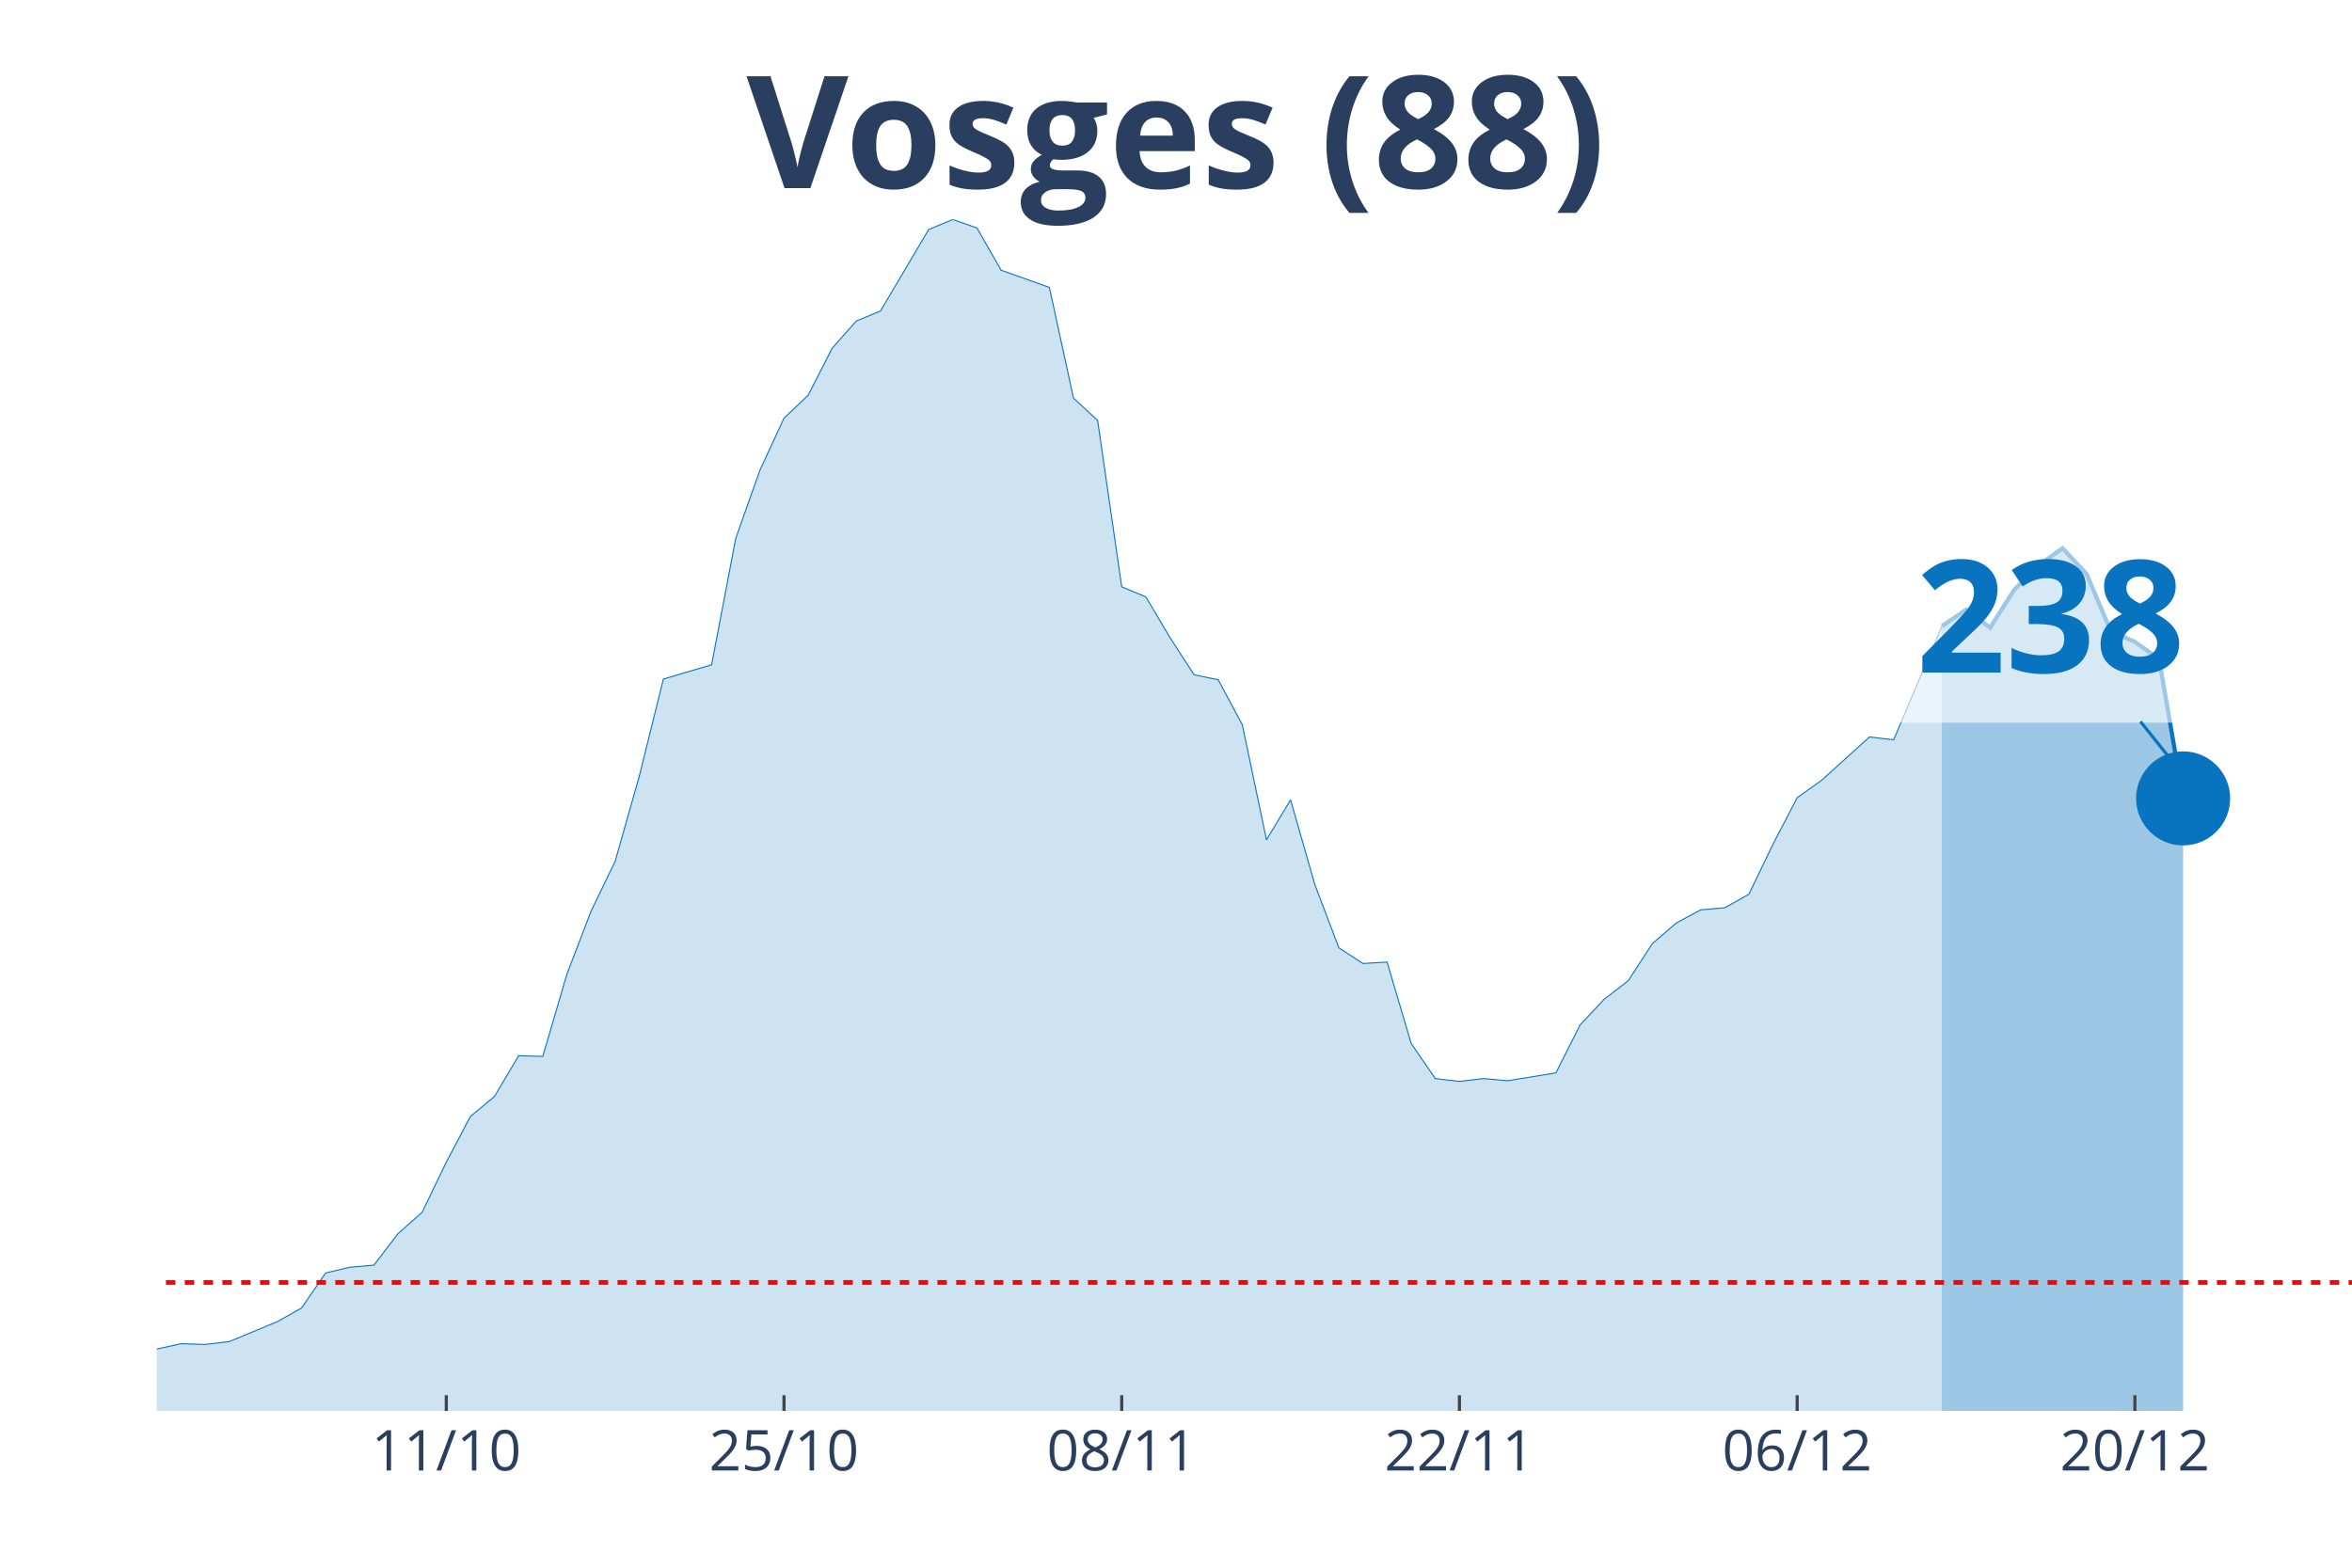
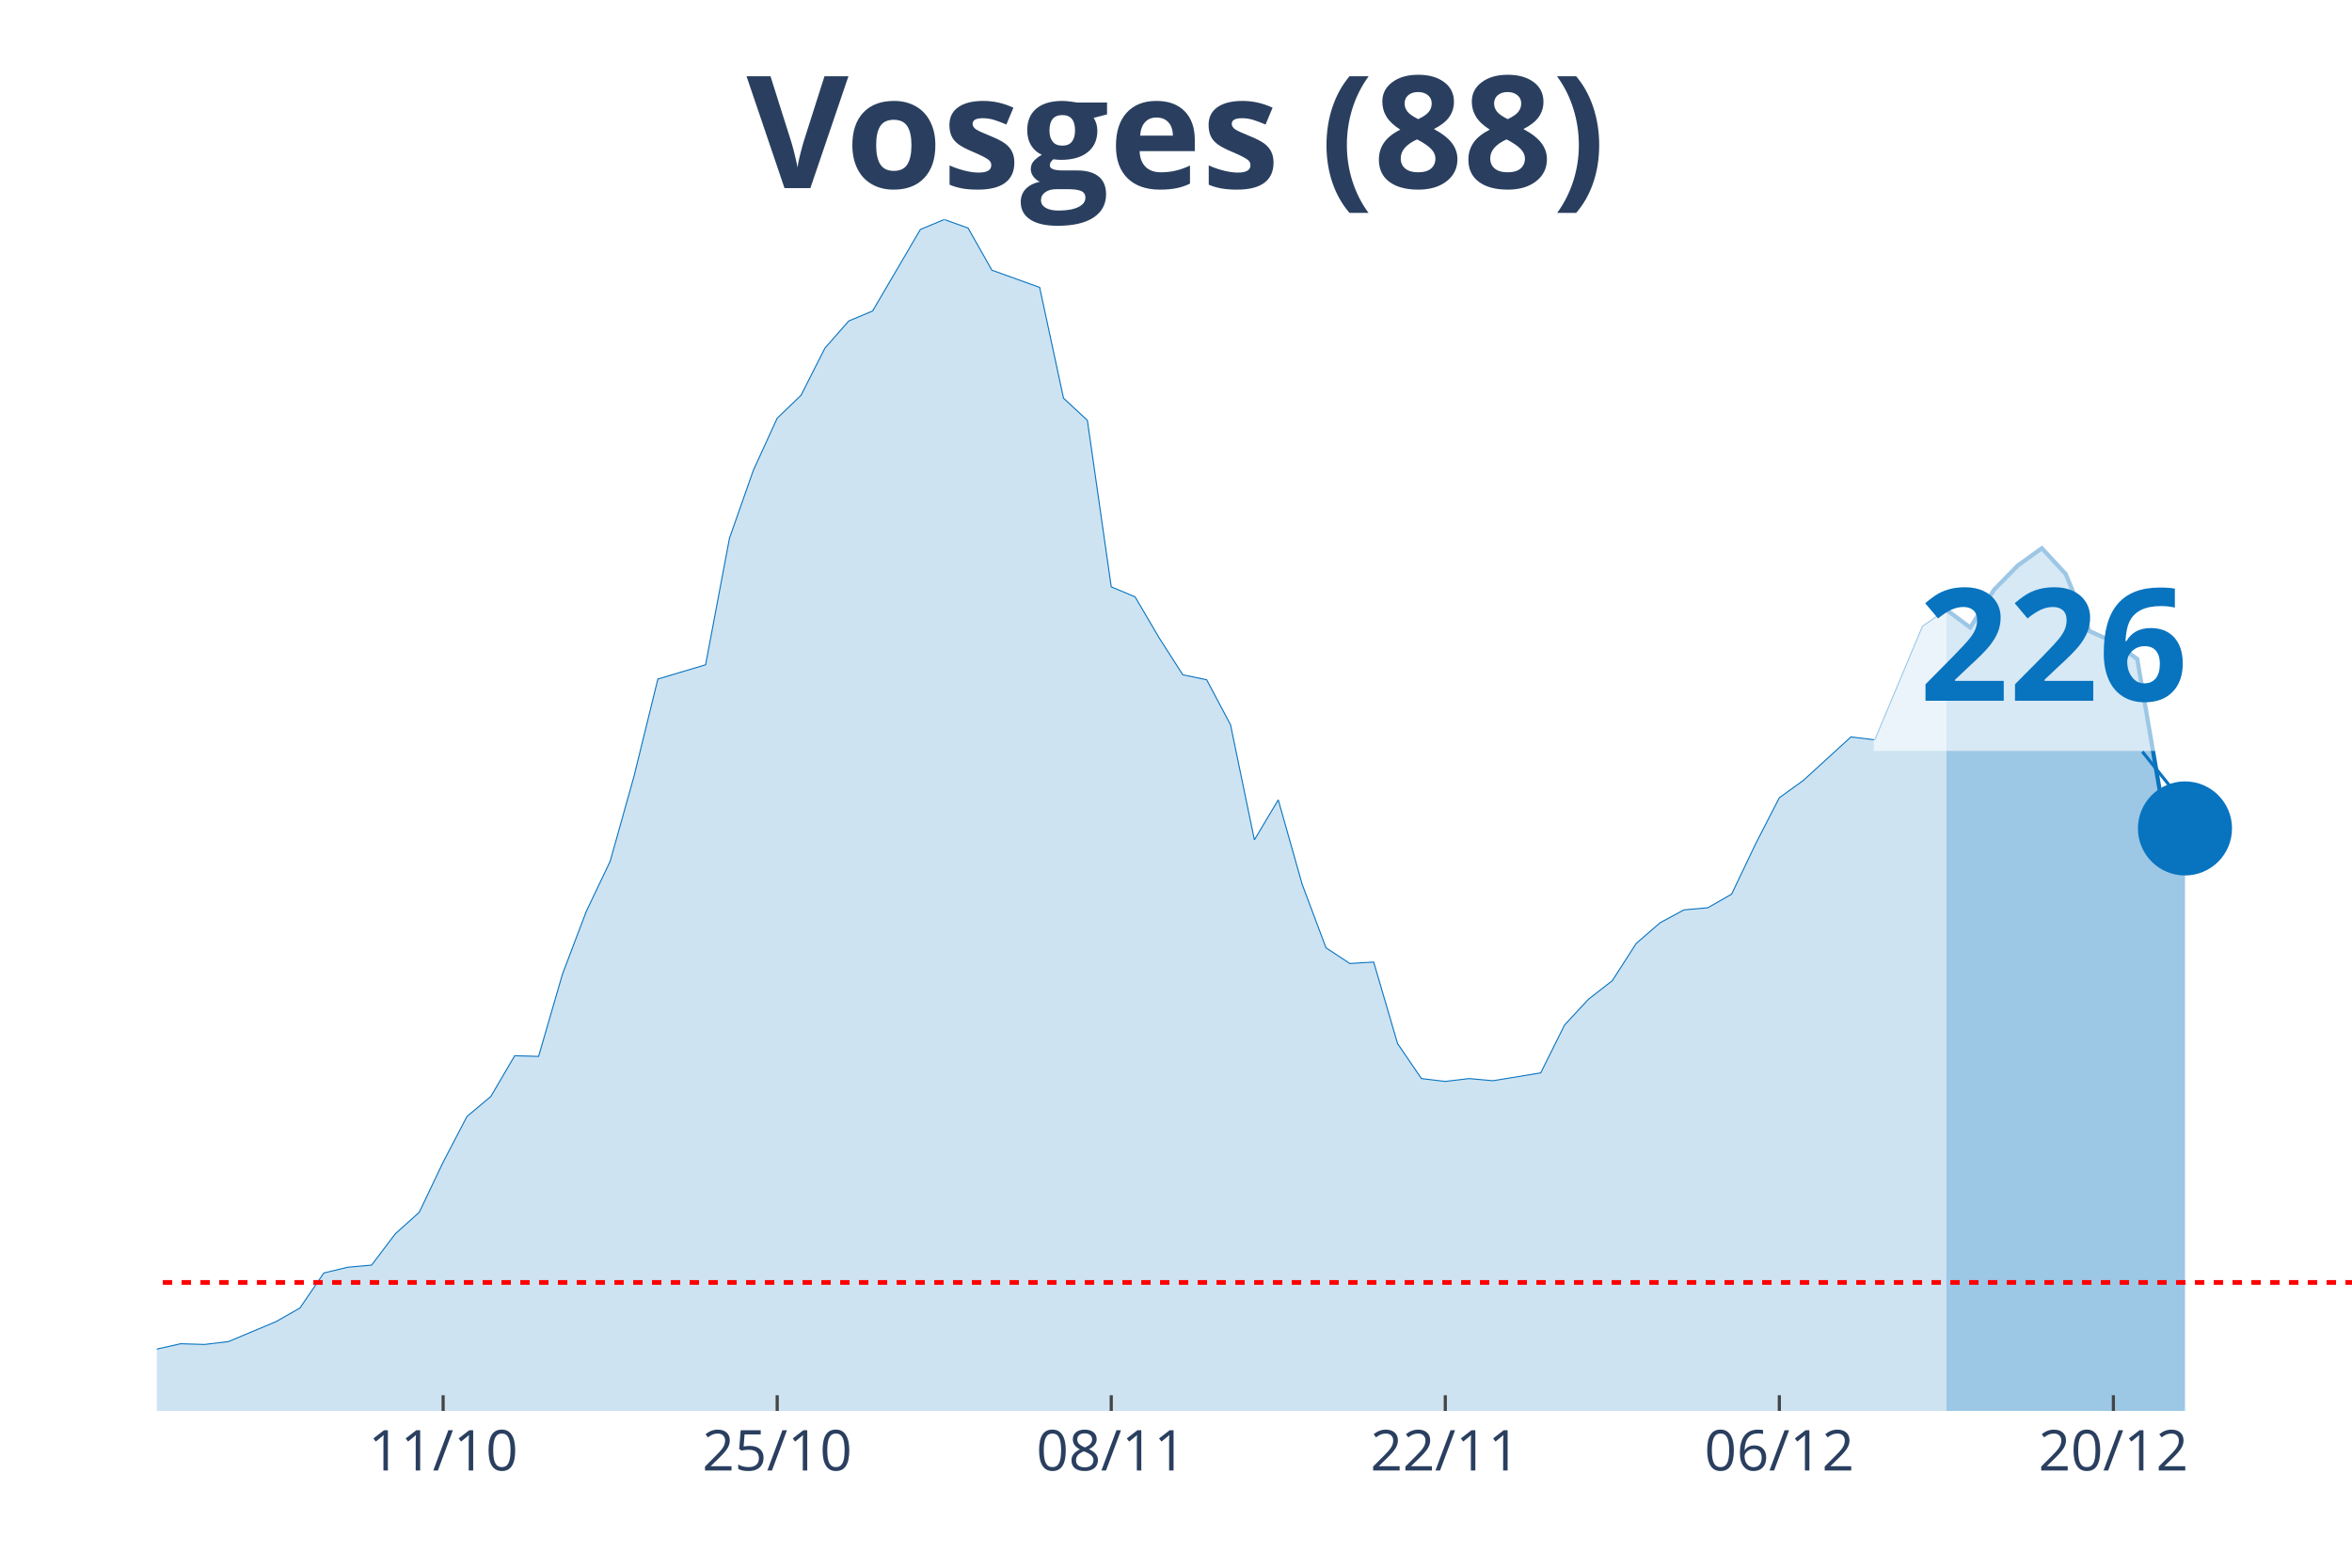
<svg xmlns="http://www.w3.org/2000/svg" class="main-svg" width="1125" height="750" style="" viewBox="0 0 750 500">
  <rect x="0" y="0" width="750" height="500" style="fill: rgb(0, 0, 0); fill-opacity: 0;" />
-   <defs id="defs-7392a1">
+   <defs id="defs-c4dc7d">
    <g class="clips">
-       <clipPath id="clip7392a1xyplot" class="plotclip">
+       <clipPath id="clipc4dc7dxyplot" class="plotclip">
        <rect width="700" height="380" />
      </clipPath>
-       <clipPath class="axesclip" id="clip7392a1x">
+       <clipPath class="axesclip" id="clipc4dc7dx">
        <rect x="50" y="0" width="700" height="500" />
      </clipPath>
-       <clipPath class="axesclip" id="clip7392a1y">
+       <clipPath class="axesclip" id="clipc4dc7dy">
        <rect x="0" y="70" width="750" height="380" />
      </clipPath>
-       <clipPath class="axesclip" id="clip7392a1xy">
+       <clipPath class="axesclip" id="clipc4dc7dxy">
        <rect x="50" y="70" width="700" height="380" />
      </clipPath>
    </g>
    <g class="gradients" />
  </defs>
  <g class="bglayer">
    <rect class="bg" x="50" y="70" width="700" height="380" style="fill: rgb(0, 0, 0); fill-opacity: 0; stroke-width: 0;" />
  </g>
  <g class="layer-below">
    <g class="imagelayer" />
    <g class="shapelayer" />
  </g>
  <g class="cartesianlayer">
    <g class="subplot xy">
      <g class="layer-subplot">
        <g class="shapelayer" />
        <g class="imagelayer" />
      </g>
      <g class="gridlayer">
        <g class="x">
-           <path class="xgrid crisp" transform="translate(142.31,0)" d="M0,70v380" style="stroke: rgb(255, 255, 255); stroke-opacity: 1; stroke-width: 1px;" />
-           <path class="xgrid crisp" transform="translate(250,0)" d="M0,70v380" style="stroke: rgb(255, 255, 255); stroke-opacity: 1; stroke-width: 1px;" />
-           <path class="xgrid crisp" transform="translate(357.69,0)" d="M0,70v380" style="stroke: rgb(255, 255, 255); stroke-opacity: 1; stroke-width: 1px;" />
-           <path class="xgrid crisp" transform="translate(465.38,0)" d="M0,70v380" style="stroke: rgb(255, 255, 255); stroke-opacity: 1; stroke-width: 1px;" />
-           <path class="xgrid crisp" transform="translate(573.08,0)" d="M0,70v380" style="stroke: rgb(255, 255, 255); stroke-opacity: 1; stroke-width: 1px;" />
-           <path class="xgrid crisp" transform="translate(680.77,0)" d="M0,70v380" style="stroke: rgb(255, 255, 255); stroke-opacity: 1; stroke-width: 1px;" />
+           <path class="xgrid crisp" transform="translate(141.3,0)" d="M0,70v380" style="stroke: rgb(255, 255, 255); stroke-opacity: 1; stroke-width: 1px;" />
+           <path class="xgrid crisp" transform="translate(247.83,0)" d="M0,70v380" style="stroke: rgb(255, 255, 255); stroke-opacity: 1; stroke-width: 1px;" />
+           <path class="xgrid crisp" transform="translate(354.35,0)" d="M0,70v380" style="stroke: rgb(255, 255, 255); stroke-opacity: 1; stroke-width: 1px;" />
+           <path class="xgrid crisp" transform="translate(460.87,0)" d="M0,70v380" style="stroke: rgb(255, 255, 255); stroke-opacity: 1; stroke-width: 1px;" />
+           <path class="xgrid crisp" transform="translate(567.39,0)" d="M0,70v380" style="stroke: rgb(255, 255, 255); stroke-opacity: 1; stroke-width: 1px;" />
+           <path class="xgrid crisp" transform="translate(673.91,0)" d="M0,70v380" style="stroke: rgb(255, 255, 255); stroke-opacity: 1; stroke-width: 1px;" />
        </g>
        <g class="y" />
      </g>
      <g class="zerolinelayer" />
      <path class="xlines-below" />
      <path class="ylines-below" />
      <g class="overlines-below" />
      <g class="xaxislayer-below" />
      <g class="yaxislayer-below" />
      <g class="overaxes-below" />
-       <g class="plot" transform="translate(50, 70)" clip-path="url('#clip7392a1xyplot')">
+       <g class="plot" transform="translate(50, 70)" clip-path="url('#clipc4dc7dxyplot')">
        <g class="scatterlayer mlayer">
-           <g class="trace scatter trace9c1ba7" style="stroke-miterlimit: 2;">
+           <g class="trace scatter tracecd16cf" style="stroke-miterlimit: 2;">
            <g class="fills">
              <g>
-                 <path class="js-fill" d="M569.23,380L-1046.15,380L-1046.15,373.85L-900,377.72L-892.31,376.58L-615.38,373.62L-607.69,370.65L-584.62,362.9L-576.92,362.9L-507.69,372.02L-500,374.07L-400,372.48L-392.31,371.34L-361.54,369.29L-353.85,371.34L-323.08,371.11L-315.38,370.65L-261.54,367.23L-253.85,366.78L-238.46,364.5L-230.77,365.41L-207.69,366.09L-200,366.32L-176.92,367.01L-169.23,366.32L-153.85,364.96L-146.15,364.96L-130.77,360.62L-123.08,360.85L-107.69,363.59L-100,363.82L-69.23,364.27L-61.54,363.59L-30.77,365.41L-23.08,364.27L-15.38,364.73L-7.69,361.99L7.69,358.57L15.38,358.8L23.08,357.89L30.77,354.7L38.46,351.51L46.15,347.17L53.85,336L61.54,334.18L69.23,333.5L76.92,323.47L84.62,316.63L92.31,300.67L100,286.08L107.69,279.7L115.38,266.71L123.08,266.93L130.77,240.72L138.46,220.66L146.15,204.7L153.85,177.58L161.54,146.57L169.23,144.3L176.92,142.02L184.62,101.67L192.31,80.01L200,63.37L207.69,56.08L215.38,41.03L223.08,32.37L230.77,29.18L246.15,3.19L253.85,0L261.54,2.74L269.23,16.18L284.62,21.66L292.31,56.99L300,64.06L307.69,117.17L315.38,120.36L323.08,133.35L330.77,145.21L338.46,146.8L346.15,161.16L353.85,197.86L361.54,185.1L369.23,212L376.92,232.29L384.62,237.3L392.31,236.84L400,262.83L407.69,274L415.38,274.91L423.08,274L430.77,274.69L446.15,272.18L453.85,256.9L461.54,248.7L469.23,242.77L476.92,230.92L484.62,224.31L492.31,220.2L500,219.52L507.69,215.19L515.38,199.23L523.08,184.42L530.77,178.94L546.15,165.04L553.85,165.95L569.23,129.71" style="fill: rgb(8, 115, 191); fill-opacity: 0.2; stroke-width: 0;" />
+                 <path class="js-fill" d="M570.65,380L-1034.78,380L-1034.78,373.85L-890.22,377.72L-882.61,376.58L-608.7,373.62L-601.09,370.65L-578.26,362.9L-570.65,362.9L-502.17,372.02L-494.57,374.07L-395.65,372.48L-388.04,371.34L-357.61,369.29L-350,371.34L-319.57,371.11L-311.96,370.65L-258.7,367.23L-251.09,366.78L-235.87,364.5L-228.26,365.41L-205.43,366.09L-197.83,366.32L-175,367.01L-167.39,366.32L-152.17,364.96L-144.57,364.96L-129.35,360.62L-121.74,360.85L-106.52,363.59L-98.91,363.82L-68.48,364.27L-60.87,363.59L-30.43,365.41L-22.83,364.27L-15.22,364.73L-7.61,361.99L7.61,358.57L15.22,358.8L22.83,357.89L30.43,354.7L38.04,351.51L45.65,347.17L53.26,336L60.87,334.18L68.48,333.5L76.09,323.47L83.7,316.63L91.3,300.67L98.91,286.08L106.52,279.7L114.13,266.71L121.74,266.93L129.35,240.72L136.96,220.66L144.57,204.7L152.17,177.58L159.78,146.57L167.39,144.3L175,142.02L182.61,101.67L190.22,80.01L197.83,63.37L205.43,56.08L213.04,41.03L220.65,32.37L228.26,29.18L243.48,3.19L251.09,0L258.7,2.74L266.3,16.18L281.52,21.66L289.13,56.99L296.74,64.06L304.35,117.17L311.96,120.36L319.57,133.35L327.17,145.21L334.78,146.8L342.39,161.16L350,197.86L357.61,185.1L365.22,212L372.83,232.29L380.43,237.3L388.04,236.84L395.65,262.83L403.26,274L410.87,274.91L418.48,274L426.09,274.69L441.3,272.18L448.91,256.9L456.52,248.7L464.13,242.77L471.74,230.92L479.35,224.31L486.96,220.2L494.57,219.52L502.17,215.19L509.78,199.23L517.39,184.42L525,178.94L540.22,165.04L547.83,165.95L563.04,129.71L570.65,124.46" style="fill: rgb(8, 115, 191); fill-opacity: 0.2; stroke-width: 0;" />
              </g>
            </g>
            <g class="errorbars" />
            <g class="lines">
-               <path class="js-line" d="M-1046.15,373.85L-900,377.72L-892.31,376.58L-615.38,373.62L-607.69,370.65L-584.62,362.9L-576.92,362.9L-507.69,372.02L-500,374.07L-400,372.48L-392.31,371.34L-361.54,369.29L-353.85,371.34L-323.08,371.11L-315.38,370.65L-261.54,367.23L-253.85,366.78L-238.46,364.5L-230.77,365.41L-207.69,366.09L-200,366.32L-176.92,367.01L-169.23,366.32L-153.85,364.96L-146.15,364.96L-130.77,360.62L-123.08,360.85L-107.69,363.59L-100,363.82L-69.23,364.27L-61.54,363.59L-30.77,365.41L-23.08,364.27L-15.38,364.73L-7.69,361.99L7.69,358.57L15.38,358.8L23.08,357.89L30.77,354.7L38.46,351.51L46.15,347.17L53.85,336L61.54,334.18L69.23,333.5L76.92,323.47L84.62,316.63L92.31,300.67L100,286.08L107.69,279.7L115.38,266.71L123.08,266.93L130.77,240.72L138.46,220.66L146.15,204.7L153.85,177.58L161.54,146.57L169.23,144.3L176.92,142.02L184.62,101.67L192.31,80.01L200,63.37L207.69,56.08L215.38,41.03L223.08,32.37L230.77,29.18L246.15,3.19L253.85,0L261.54,2.74L269.23,16.18L284.62,21.66L292.31,56.99L300,64.06L307.69,117.17L315.38,120.36L323.08,133.35L330.77,145.21L338.46,146.8L346.15,161.16L353.85,197.86L361.54,185.1L369.23,212L376.92,232.29L384.62,237.3L392.31,236.84L400,262.83L407.69,274L415.38,274.91L423.08,274L430.77,274.69L446.15,272.18L453.85,256.9L461.54,248.7L469.23,242.77L476.92,230.92L484.62,224.31L492.31,220.2L500,219.52L507.69,215.19L515.38,199.23L523.08,184.42L530.77,178.94L546.15,165.04L553.85,165.95L569.23,129.71" style="vector-effect: non-scaling-stroke; fill: none; stroke: rgb(8, 115, 191); stroke-opacity: 1; stroke-width: 0.5px; opacity: 1;" />
+               <path class="js-line" d="M-1034.78,373.85L-890.22,377.72L-882.61,376.58L-608.7,373.62L-601.09,370.65L-578.26,362.9L-570.65,362.9L-502.17,372.02L-494.57,374.07L-395.65,372.48L-388.04,371.34L-357.61,369.29L-350,371.34L-319.57,371.11L-311.96,370.65L-258.7,367.23L-251.09,366.78L-235.87,364.5L-228.26,365.41L-205.43,366.09L-197.83,366.32L-175,367.01L-167.39,366.32L-152.17,364.96L-144.57,364.96L-129.35,360.62L-121.74,360.85L-106.52,363.59L-98.91,363.82L-68.48,364.27L-60.87,363.59L-30.43,365.41L-22.83,364.27L-15.22,364.73L-7.61,361.99L7.61,358.57L15.22,358.8L22.83,357.89L30.43,354.7L38.04,351.51L45.65,347.17L53.26,336L60.87,334.18L68.48,333.5L76.09,323.47L83.7,316.63L91.3,300.67L98.91,286.08L106.52,279.7L114.13,266.71L121.74,266.93L129.35,240.72L136.96,220.66L144.57,204.7L152.17,177.58L159.78,146.57L167.39,144.3L175,142.02L182.61,101.67L190.22,80.01L197.83,63.37L205.43,56.08L213.04,41.03L220.65,32.37L228.26,29.18L243.48,3.19L251.09,0L258.7,2.74L266.3,16.18L281.52,21.66L289.13,56.99L296.74,64.06L304.35,117.17L311.96,120.36L319.57,133.35L327.17,145.21L334.78,146.8L342.39,161.16L350,197.86L357.61,185.1L365.22,212L372.83,232.29L380.43,237.3L388.04,236.84L395.65,262.83L403.26,274L410.87,274.91L418.48,274L426.09,274.69L441.3,272.18L448.91,256.9L456.52,248.7L464.13,242.77L471.74,230.92L479.35,224.31L486.96,220.2L494.57,219.52L502.17,215.19L509.78,199.23L517.39,184.42L525,178.94L540.22,165.04L547.83,165.95L563.04,129.71L570.65,124.46" style="vector-effect: non-scaling-stroke; fill: none; stroke: rgb(8, 115, 191); stroke-opacity: 1; stroke-width: 0.5px; opacity: 1;" />
            </g>
            <g class="points" />
            <g class="text" />
          </g>
-           <g class="trace scatter trace70a8c1" style="stroke-miterlimit: 2;">
+           <g class="trace scatter traceed5efa" style="stroke-miterlimit: 2;">
            <g class="fills">
              <g>
-                 <path class="js-fill" d="M646.15,380L569.23,380L569.23,129.71L576.92,124.46L584.62,130.16L592.31,118.08L600,110.33L607.69,104.86L615.38,113.07L623.08,131.3L630.77,134.72L638.46,140.19L646.15,184.64" style="fill: rgb(8, 115, 191); fill-opacity: 0.4; stroke-width: 0;" />
+                 <path class="js-fill" d="M646.74,380L570.65,380L570.65,124.46L578.26,130.16L585.87,118.08L593.48,110.33L601.09,104.86L608.7,113.07L616.3,131.3L623.91,134.72L631.52,140.19L639.13,184.64L646.74,194.22" style="fill: rgb(8, 115, 191); fill-opacity: 0.4; stroke-width: 0;" />
              </g>
            </g>
            <g class="errorbars" />
            <g class="lines">
-               <path class="js-line" d="M569.23,129.71L576.92,124.46L584.62,130.16L592.31,118.08L600,110.33L607.69,104.86L615.38,113.07L623.08,131.3L630.77,134.72L638.46,140.19L646.15,184.64" style="vector-effect: non-scaling-stroke; fill: none; stroke: rgb(8, 115, 191); stroke-opacity: 1; stroke-width: 2px; opacity: 1;" />
+               <path class="js-line" d="M570.65,124.46L578.26,130.16L585.87,118.08L593.48,110.33L601.09,104.86L608.7,113.07L616.3,131.3L623.91,134.72L631.52,140.19L639.13,184.64L646.74,194.22" style="vector-effect: non-scaling-stroke; fill: none; stroke: rgb(8, 115, 191); stroke-opacity: 1; stroke-width: 2px; opacity: 1;" />
            </g>
            <g class="points" />
            <g class="text" />
          </g>
-           <g class="trace scatter tracec29695" style="stroke-miterlimit: 2; opacity: 1;">
+           <g class="trace scatter trace649c43" style="stroke-miterlimit: 2; opacity: 1;">
            <g class="fills" />
            <g class="errorbars" />
            <g class="lines" />
            <g class="points">
-               <path class="point" transform="translate(646.15,184.64)" d="M15,0A15,15 0 1,1 0,-15A15,15 0 0,1 15,0Z" style="opacity: 1; stroke-width: 0px; fill: rgb(8, 115, 191); fill-opacity: 1;" />
+               <path class="point" transform="translate(646.74,194.22)" d="M15,0A15,15 0 1,1 0,-15A15,15 0 0,1 15,0Z" style="opacity: 1; stroke-width: 0px; fill: rgb(8, 115, 191); fill-opacity: 1;" />
            </g>
            <g class="text" />
          </g>
        </g>
      </g>
      <g class="overplot" />
      <path class="xlines-above crisp" style="fill: none; stroke-width: 1px; stroke: rgb(0, 0, 0); stroke-opacity: 0;" d="" />
      <path class="ylines-above crisp" style="fill: none;" d="M0,0" />
      <g class="overlines-above" />
      <g class="xaxislayer-above">
-         <path class="xtick ticks crisp" d="M0,450v-5" transform="translate(142.31,0)" style="stroke: rgb(68, 68, 68); stroke-opacity: 1; stroke-width: 1px;" />
-         <path class="xtick ticks crisp" d="M0,450v-5" transform="translate(250,0)" style="stroke: rgb(68, 68, 68); stroke-opacity: 1; stroke-width: 1px;" />
-         <path class="xtick ticks crisp" d="M0,450v-5" transform="translate(357.69,0)" style="stroke: rgb(68, 68, 68); stroke-opacity: 1; stroke-width: 1px;" />
-         <path class="xtick ticks crisp" d="M0,450v-5" transform="translate(465.38,0)" style="stroke: rgb(68, 68, 68); stroke-opacity: 1; stroke-width: 1px;" />
-         <path class="xtick ticks crisp" d="M0,450v-5" transform="translate(573.08,0)" style="stroke: rgb(68, 68, 68); stroke-opacity: 1; stroke-width: 1px;" />
-         <path class="xtick ticks crisp" d="M0,450v-5" transform="translate(680.77,0)" style="stroke: rgb(68, 68, 68); stroke-opacity: 1; stroke-width: 1px;" />
+         <path class="xtick ticks crisp" d="M0,450v-5" transform="translate(141.3,0)" style="stroke: rgb(68, 68, 68); stroke-opacity: 1; stroke-width: 1px;" />
+         <path class="xtick ticks crisp" d="M0,450v-5" transform="translate(247.83,0)" style="stroke: rgb(68, 68, 68); stroke-opacity: 1; stroke-width: 1px;" />
+         <path class="xtick ticks crisp" d="M0,450v-5" transform="translate(354.35,0)" style="stroke: rgb(68, 68, 68); stroke-opacity: 1; stroke-width: 1px;" />
+         <path class="xtick ticks crisp" d="M0,450v-5" transform="translate(460.87,0)" style="stroke: rgb(68, 68, 68); stroke-opacity: 1; stroke-width: 1px;" />
+         <path class="xtick ticks crisp" d="M0,450v-5" transform="translate(567.39,0)" style="stroke: rgb(68, 68, 68); stroke-opacity: 1; stroke-width: 1px;" />
+         <path class="xtick ticks crisp" d="M0,450v-5" transform="translate(673.91,0)" style="stroke: rgb(68, 68, 68); stroke-opacity: 1; stroke-width: 1px;" />
        <g class="xtick">
-           <text text-anchor="middle" x="0" y="469" transform="translate(142.31,0)" style="font-family: 'Open Sans', verdana, arial, sans-serif; font-size: 18px; fill: rgb(42, 63, 95); fill-opacity: 1; white-space: pre;">11/10</text>
+           <text text-anchor="middle" x="0" y="469" transform="translate(141.3,0)" style="font-family: 'Open Sans', verdana, arial, sans-serif; font-size: 18px; fill: rgb(42, 63, 95); fill-opacity: 1; white-space: pre;">11/10</text>
        </g>
        <g class="xtick">
-           <text text-anchor="middle" x="0" y="469" transform="translate(250,0)" style="font-family: 'Open Sans', verdana, arial, sans-serif; font-size: 18px; fill: rgb(42, 63, 95); fill-opacity: 1; white-space: pre;">25/10</text>
+           <text text-anchor="middle" x="0" y="469" transform="translate(247.83,0)" style="font-family: 'Open Sans', verdana, arial, sans-serif; font-size: 18px; fill: rgb(42, 63, 95); fill-opacity: 1; white-space: pre;">25/10</text>
        </g>
        <g class="xtick">
-           <text text-anchor="middle" x="0" y="469" transform="translate(357.69,0)" style="font-family: 'Open Sans', verdana, arial, sans-serif; font-size: 18px; fill: rgb(42, 63, 95); fill-opacity: 1; white-space: pre;">08/11</text>
+           <text text-anchor="middle" x="0" y="469" transform="translate(354.35,0)" style="font-family: 'Open Sans', verdana, arial, sans-serif; font-size: 18px; fill: rgb(42, 63, 95); fill-opacity: 1; white-space: pre;">08/11</text>
        </g>
        <g class="xtick">
-           <text text-anchor="middle" x="0" y="469" transform="translate(465.38,0)" style="font-family: 'Open Sans', verdana, arial, sans-serif; font-size: 18px; fill: rgb(42, 63, 95); fill-opacity: 1; white-space: pre;">22/11</text>
+           <text text-anchor="middle" x="0" y="469" transform="translate(460.87,0)" style="font-family: 'Open Sans', verdana, arial, sans-serif; font-size: 18px; fill: rgb(42, 63, 95); fill-opacity: 1; white-space: pre;">22/11</text>
        </g>
        <g class="xtick">
-           <text text-anchor="middle" x="0" y="469" transform="translate(573.08,0)" style="font-family: 'Open Sans', verdana, arial, sans-serif; font-size: 18px; fill: rgb(42, 63, 95); fill-opacity: 1; white-space: pre;">06/12</text>
+           <text text-anchor="middle" x="0" y="469" transform="translate(567.39,0)" style="font-family: 'Open Sans', verdana, arial, sans-serif; font-size: 18px; fill: rgb(42, 63, 95); fill-opacity: 1; white-space: pre;">06/12</text>
        </g>
        <g class="xtick">
-           <text text-anchor="middle" x="0" y="469" transform="translate(680.77,0)" style="font-family: 'Open Sans', verdana, arial, sans-serif; font-size: 18px; fill: rgb(42, 63, 95); fill-opacity: 1; white-space: pre;">20/12</text>
+           <text text-anchor="middle" x="0" y="469" transform="translate(673.91,0)" style="font-family: 'Open Sans', verdana, arial, sans-serif; font-size: 18px; fill: rgb(42, 63, 95); fill-opacity: 1; white-space: pre;">20/12</text>
        </g>
      </g>
      <g class="yaxislayer-above" />
      <g class="overaxes-above" />
    </g>
  </g>
  <g class="polarlayer" />
  <g class="ternarylayer" />
  <g class="geolayer" />
  <g class="funnelarealayer" />
  <g class="pielayer" />
  <g class="treemaplayer" />
  <g class="sunburstlayer" />
  <g class="glimages" />
-   <defs id="topdefs-7392a1">
+   <defs id="topdefs-c4dc7d">
    <g class="clips" />
  </defs>
  <g class="layer-above">
    <g class="imagelayer" />
    <g class="shapelayer">
-       <path data-index="0" fill-rule="evenodd" d="M-4273.08,409.02L1350,409.02" clip-path="url('#clip7392a1xy')" style="opacity: 1; stroke: rgb(255, 0, 0); stroke-opacity: 1; fill: rgb(0, 0, 0); fill-opacity: 0; stroke-dasharray: 3px, 3px; stroke-width: 1.5px;" />
+       <path data-index="0" fill-rule="evenodd" d="M-4226.09,409.02L1335.87,409.02" clip-path="url('#clipc4dc7dxy')" style="opacity: 1; stroke: rgb(255, 0, 0); stroke-opacity: 1; fill: rgb(0, 0, 0); fill-opacity: 0; stroke-dasharray: 3px, 3px; stroke-width: 1.5px;" />
    </g>
  </g>
  <g class="infolayer">
    <g class="g-gtitle">
      <text class="gtitle" x="375" y="25" text-anchor="middle" dy="0.7em" style="font-family: 'Open Sans', verdana, arial, sans-serif; font-size: 50px; fill: rgb(42, 63, 95); opacity: 1; font-weight: normal; white-space: pre;">
        <tspan style="font-weight:bold">Vosges (88)</tspan>
      </text>
    </g>
    <g class="g-xtitle" />
    <g class="annotation" data-index="0" style="opacity: 1;">
-       <g class="annotation-text-g" transform="rotate(0,654.15,194.64)">
-         <g class="cursor-pointer" transform="translate(596, 159)">
+       <g class="annotation-text-g" transform="rotate(0,654.74,204.22)">
+         <g class="cursor-pointer" transform="translate(597, 168)">
          <rect class="bg" x="0.5" y="0.5" width="115" height="71" style="stroke-width: 1px; stroke: rgb(0, 0, 0); stroke-opacity: 0; fill: rgb(255, 255, 255); fill-opacity: 0.6;" />
          <text class="annotation-text" text-anchor="middle" x="57.812" y="55.5" style="font-family: 'Open Sans', verdana, arial, sans-serif; font-size: 50px; fill: rgb(8, 115, 191); fill-opacity: 1; white-space: pre;">
-             <tspan style="font-weight:bold">238 </tspan>
+             <tspan style="font-weight:bold">226 </tspan>
          </text>
        </g>
      </g>
      <g class="annotation-arrow-g" style="opacity: 1;">
-         <path d="M682.55,230.14L694.15,244.64" style="stroke-width: 1px; stroke: rgb(8, 115, 191); stroke-opacity: 1; stroke-dasharray: 0px, 0px, 18.569px, 18.569px;" />
+         <path d="M683.14,239.72L694.74,254.22" style="stroke-width: 1px; stroke: rgb(8, 115, 191); stroke-opacity: 1; stroke-dasharray: 0px, 0px, 18.569px, 18.569px;" />
      </g>
    </g>
  </g>
</svg>
